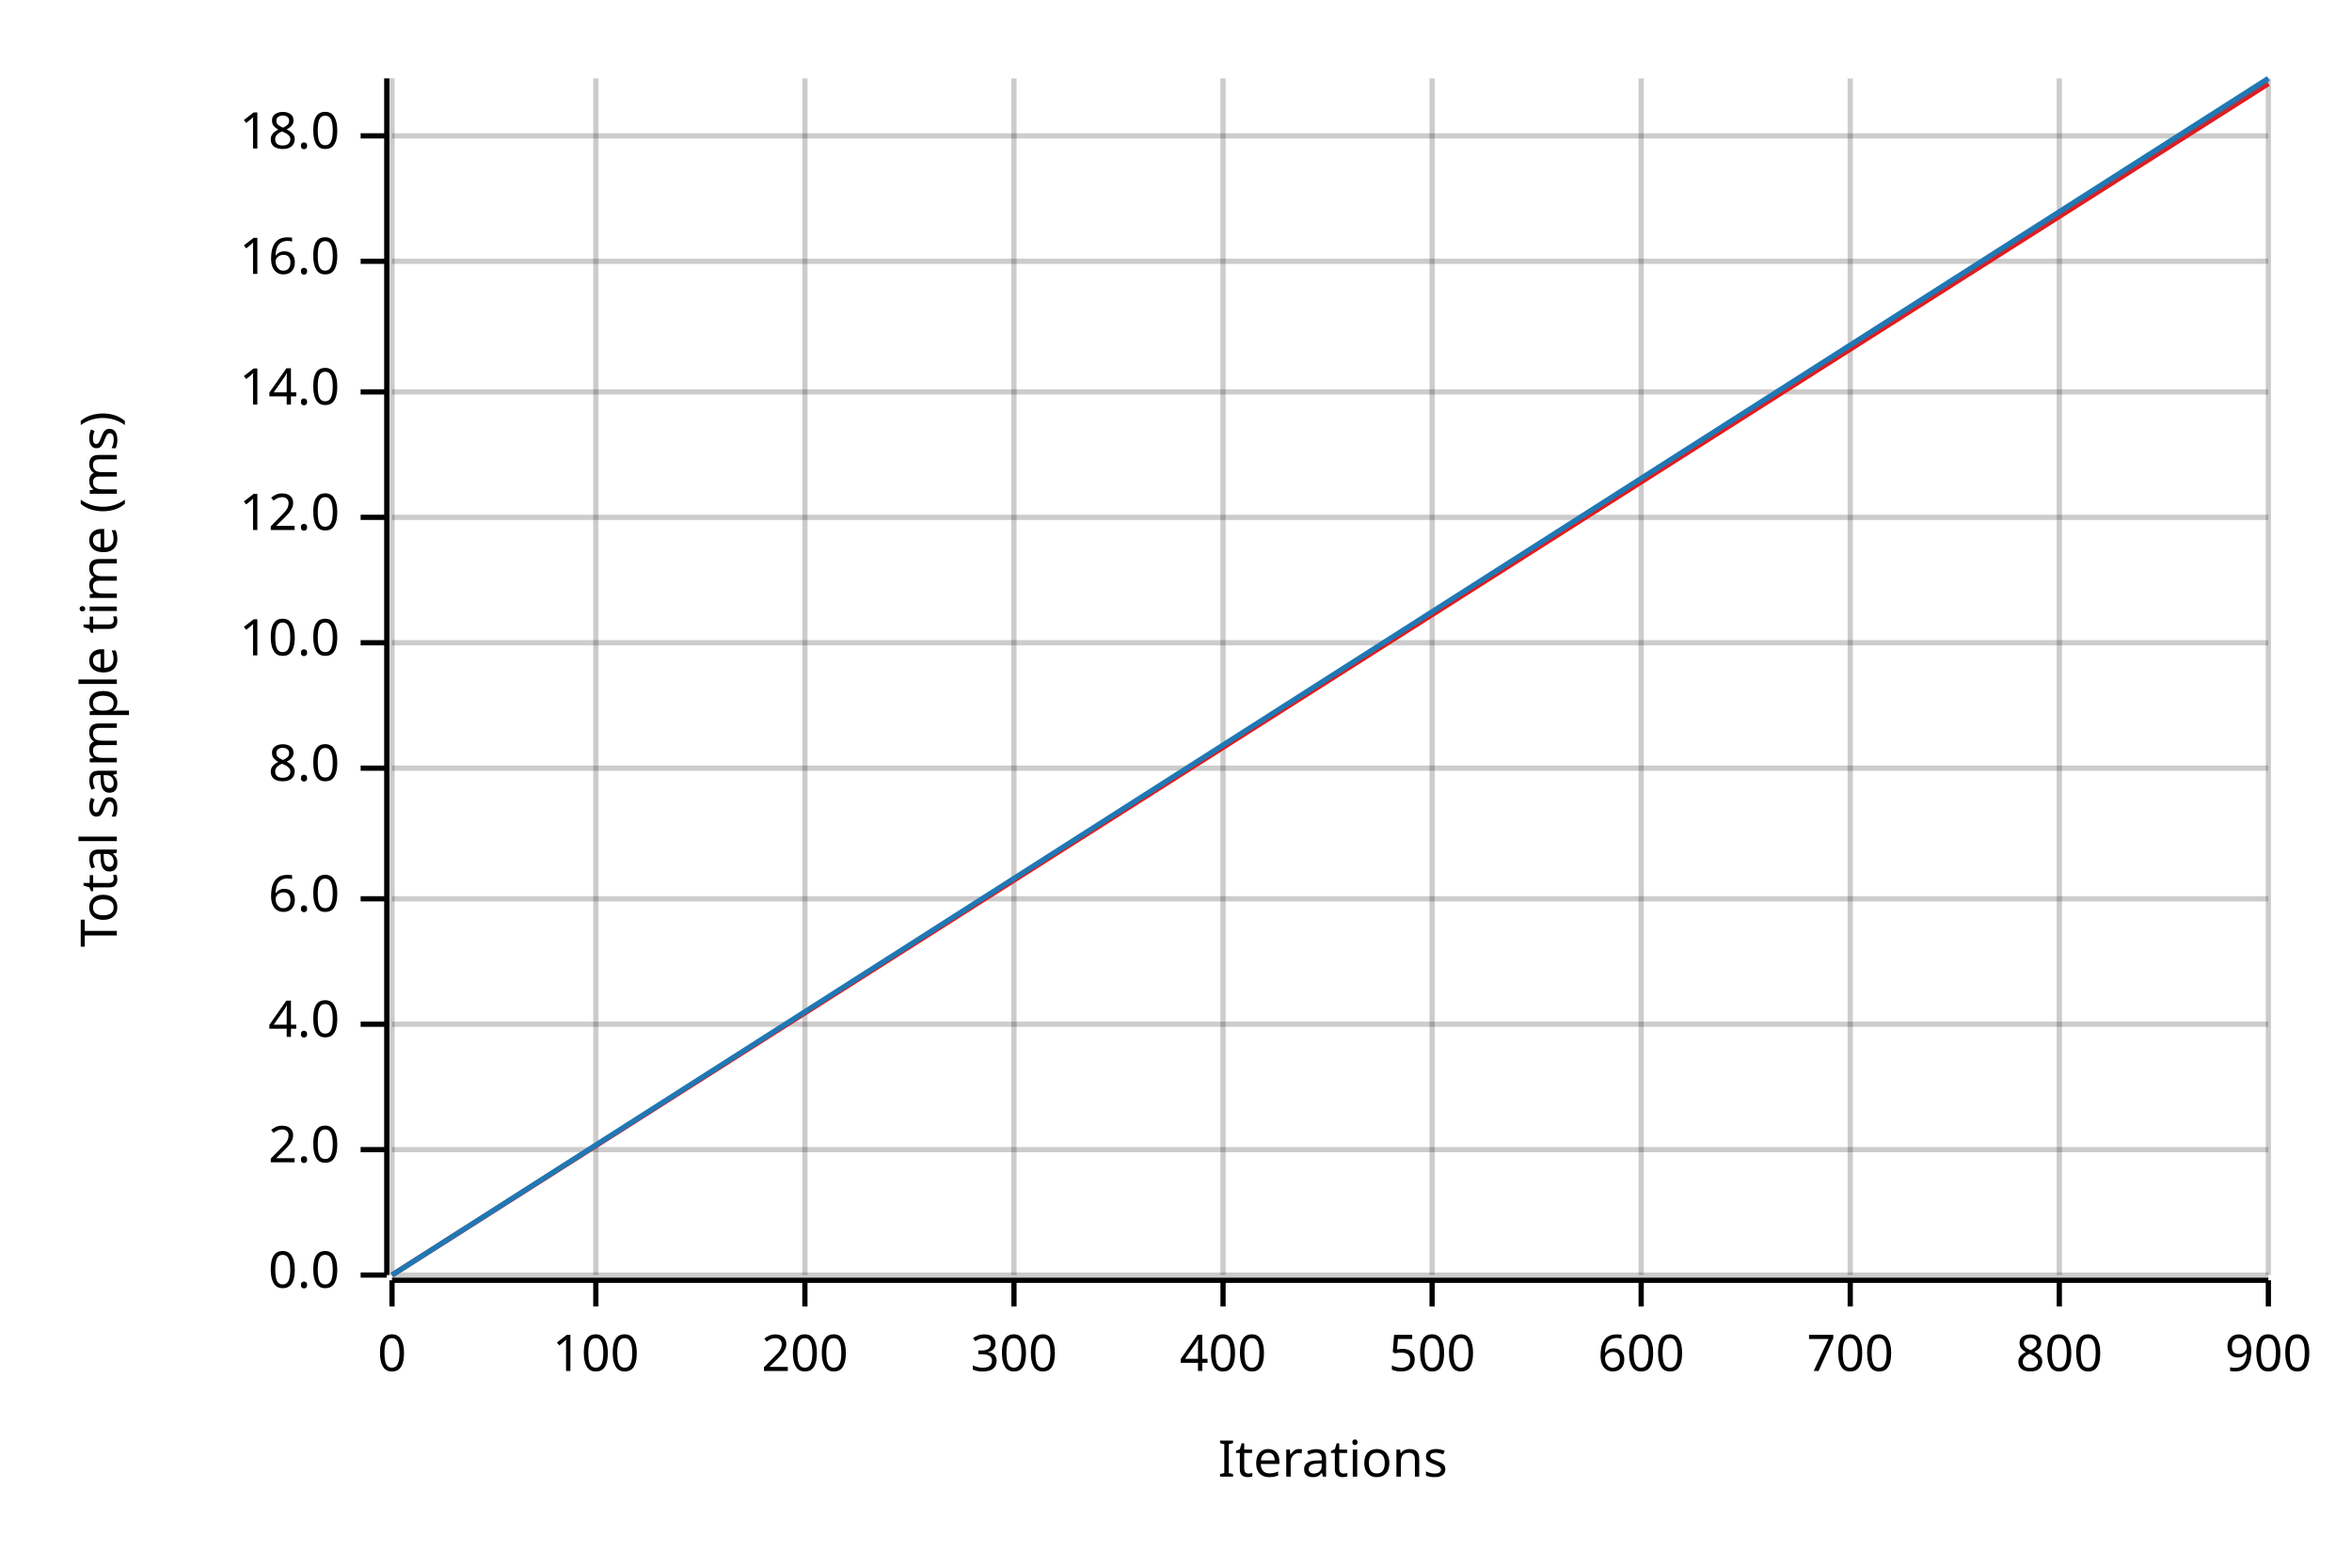
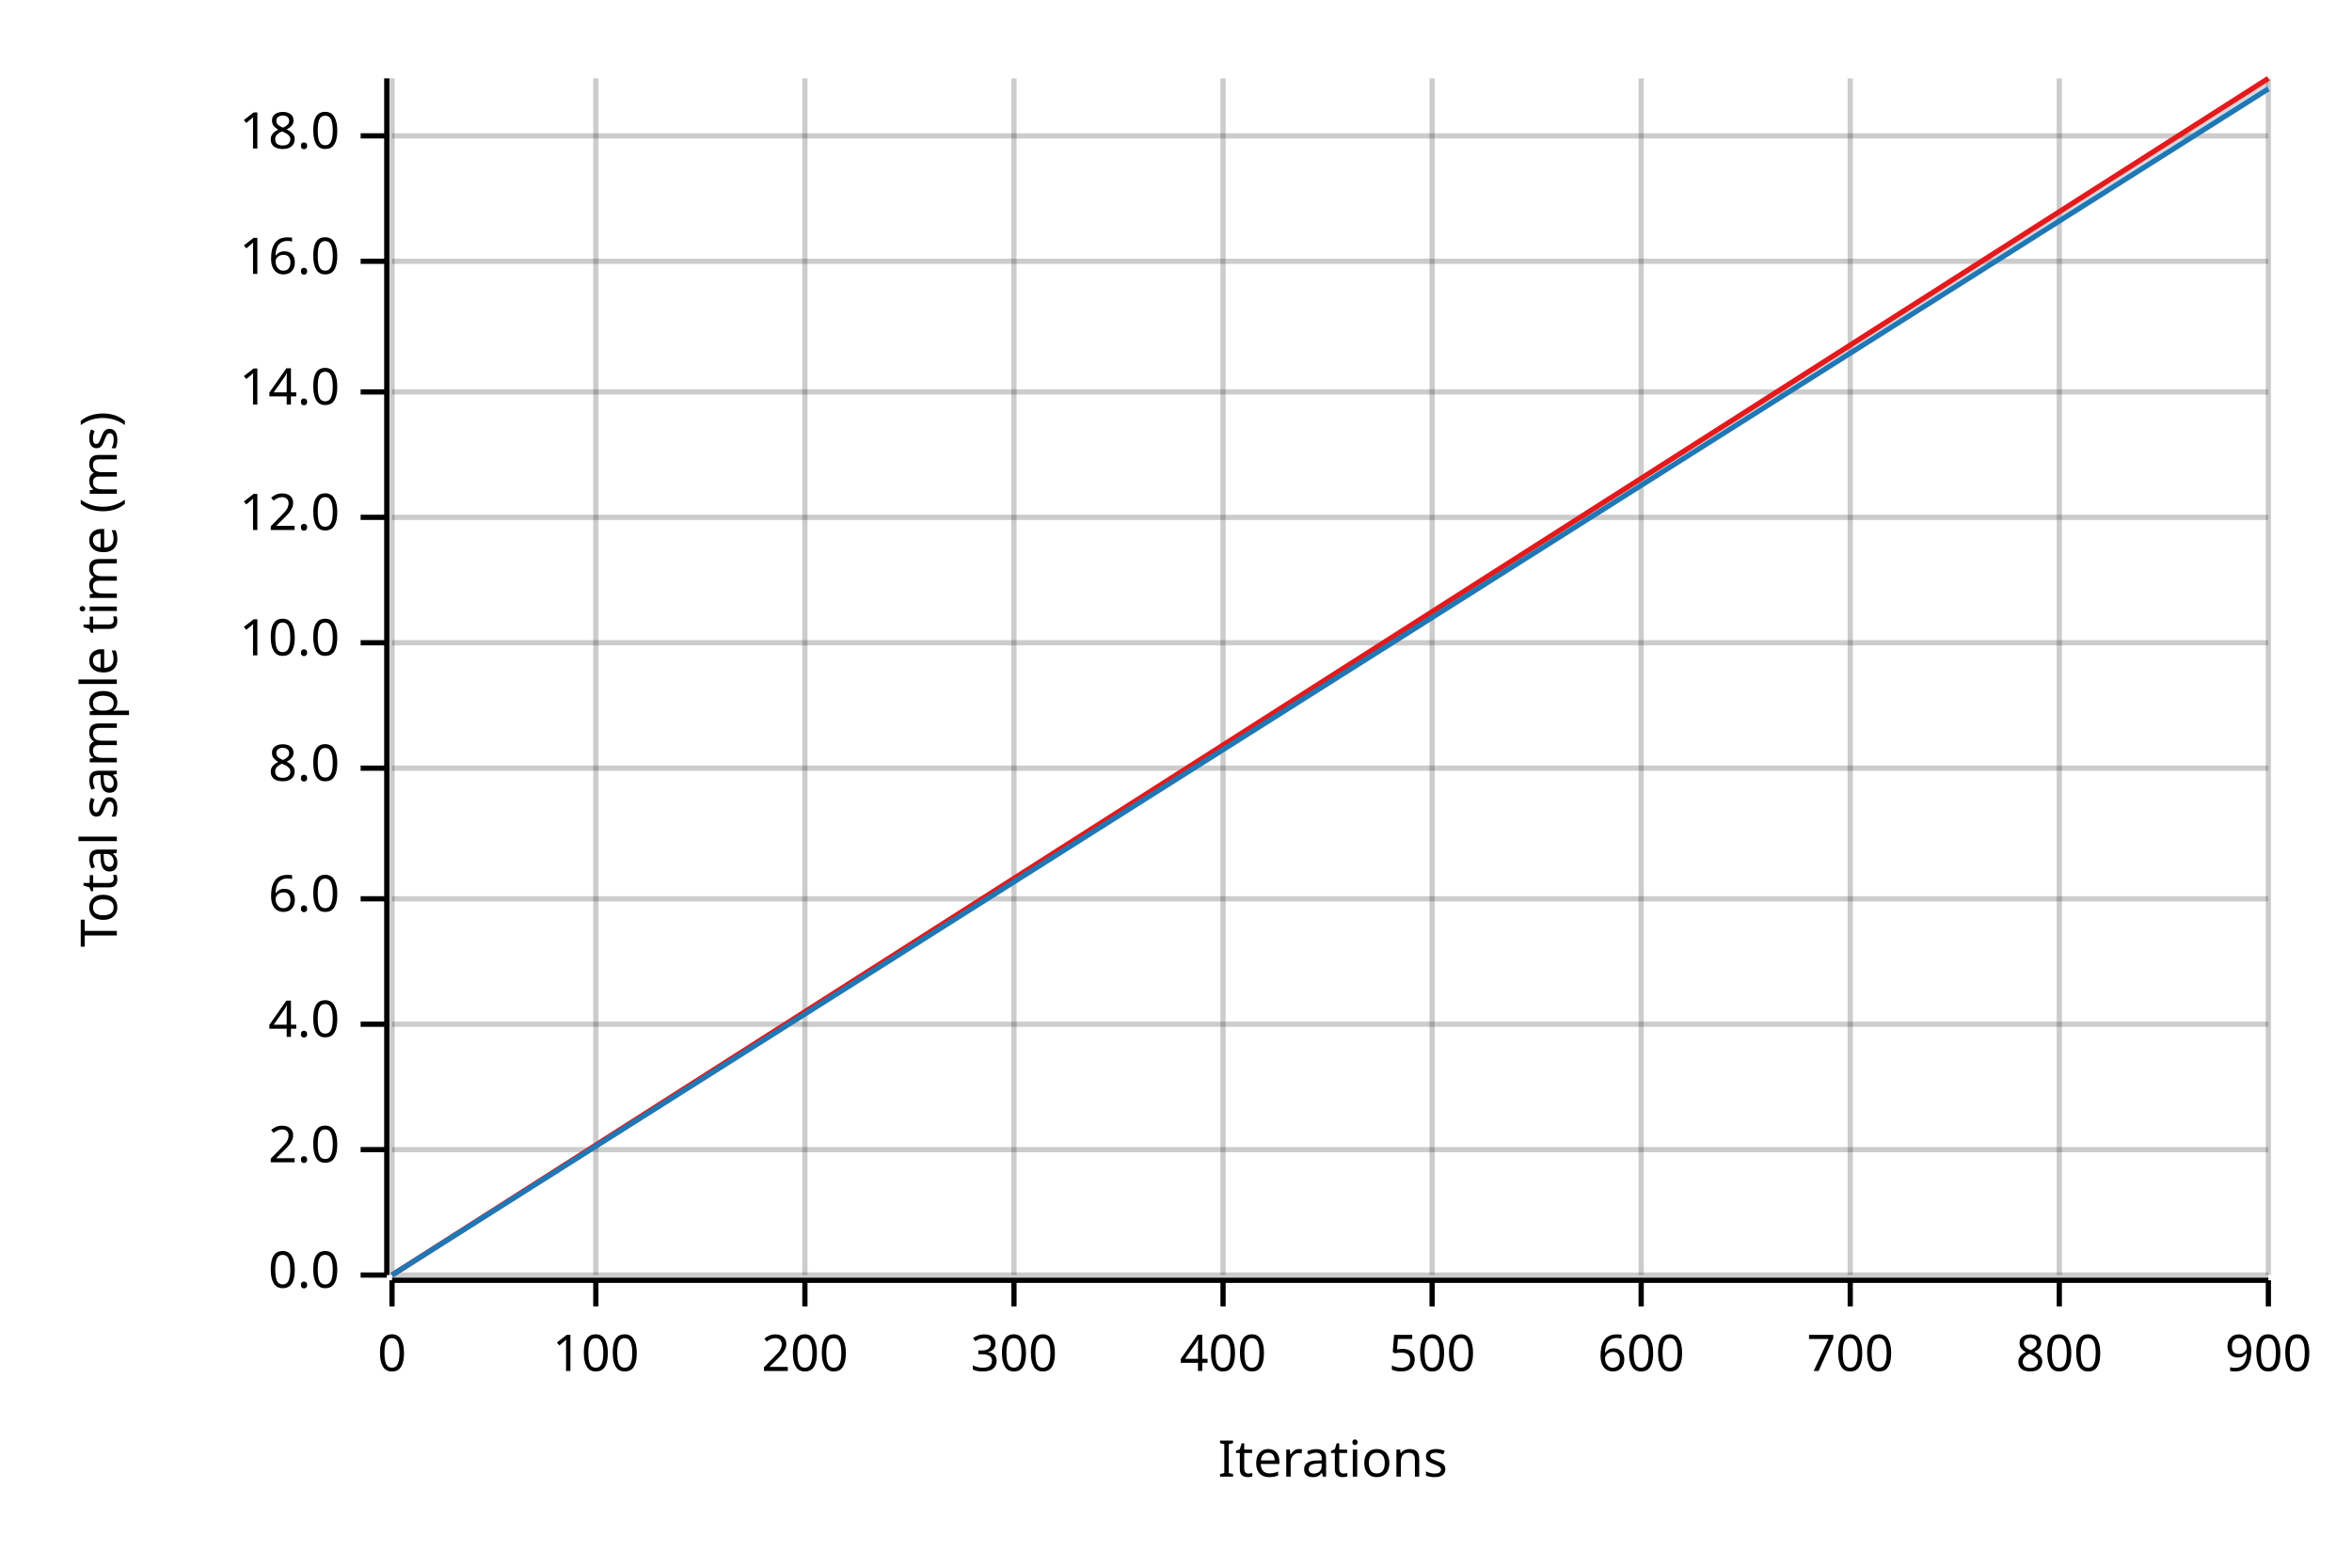
<svg xmlns="http://www.w3.org/2000/svg" width="450" height="300" viewBox="0 0 450 300">
  <text x="15" y="130" dy="0.76em" text-anchor="middle" font-family="sans-serif" font-size="9.677" opacity="1" fill="#000000" transform="rotate(270, 15, 130)">
Total sample time (ms)
</text>
  <text x="255" y="285" dy="-0.5ex" text-anchor="middle" font-family="sans-serif" font-size="9.677" opacity="1" fill="#000000">
Iterations
</text>
  <line opacity="0.2" stroke="#000000" stroke-width="1" x1="75" y1="244" x2="75" y2="15" />
  <line opacity="0.2" stroke="#000000" stroke-width="1" x1="114" y1="244" x2="114" y2="15" />
  <line opacity="0.2" stroke="#000000" stroke-width="1" x1="154" y1="244" x2="154" y2="15" />
  <line opacity="0.2" stroke="#000000" stroke-width="1" x1="194" y1="244" x2="194" y2="15" />
  <line opacity="0.2" stroke="#000000" stroke-width="1" x1="234" y1="244" x2="234" y2="15" />
  <line opacity="0.2" stroke="#000000" stroke-width="1" x1="274" y1="244" x2="274" y2="15" />
  <line opacity="0.2" stroke="#000000" stroke-width="1" x1="314" y1="244" x2="314" y2="15" />
  <line opacity="0.2" stroke="#000000" stroke-width="1" x1="354" y1="244" x2="354" y2="15" />
  <line opacity="0.2" stroke="#000000" stroke-width="1" x1="394" y1="244" x2="394" y2="15" />
  <line opacity="0.2" stroke="#000000" stroke-width="1" x1="434" y1="244" x2="434" y2="15" />
  <line opacity="0.2" stroke="#000000" stroke-width="1" x1="75" y1="244" x2="434" y2="244" />
  <line opacity="0.2" stroke="#000000" stroke-width="1" x1="75" y1="220" x2="434" y2="220" />
  <line opacity="0.2" stroke="#000000" stroke-width="1" x1="75" y1="196" x2="434" y2="196" />
  <line opacity="0.2" stroke="#000000" stroke-width="1" x1="75" y1="172" x2="434" y2="172" />
  <line opacity="0.2" stroke="#000000" stroke-width="1" x1="75" y1="147" x2="434" y2="147" />
  <line opacity="0.2" stroke="#000000" stroke-width="1" x1="75" y1="123" x2="434" y2="123" />
  <line opacity="0.2" stroke="#000000" stroke-width="1" x1="75" y1="99" x2="434" y2="99" />
  <line opacity="0.2" stroke="#000000" stroke-width="1" x1="75" y1="75" x2="434" y2="75" />
  <line opacity="0.2" stroke="#000000" stroke-width="1" x1="75" y1="50" x2="434" y2="50" />
  <line opacity="0.2" stroke="#000000" stroke-width="1" x1="75" y1="26" x2="434" y2="26" />
  <polyline fill="none" opacity="1" stroke="#000000" stroke-width="1" points="74,15 74,244 " />
  <text x="65" y="244" dy="0.5ex" text-anchor="end" font-family="sans-serif" font-size="9.677" opacity="1" fill="#000000">
0.0
</text>
  <polyline fill="none" opacity="1" stroke="#000000" stroke-width="1" points="69,244 74,244 " />
  <text x="65" y="220" dy="0.5ex" text-anchor="end" font-family="sans-serif" font-size="9.677" opacity="1" fill="#000000">
2.0
</text>
  <polyline fill="none" opacity="1" stroke="#000000" stroke-width="1" points="69,220 74,220 " />
  <text x="65" y="196" dy="0.5ex" text-anchor="end" font-family="sans-serif" font-size="9.677" opacity="1" fill="#000000">
4.0
</text>
  <polyline fill="none" opacity="1" stroke="#000000" stroke-width="1" points="69,196 74,196 " />
  <text x="65" y="172" dy="0.5ex" text-anchor="end" font-family="sans-serif" font-size="9.677" opacity="1" fill="#000000">
6.0
</text>
  <polyline fill="none" opacity="1" stroke="#000000" stroke-width="1" points="69,172 74,172 " />
  <text x="65" y="147" dy="0.5ex" text-anchor="end" font-family="sans-serif" font-size="9.677" opacity="1" fill="#000000">
8.0
</text>
  <polyline fill="none" opacity="1" stroke="#000000" stroke-width="1" points="69,147 74,147 " />
  <text x="65" y="123" dy="0.5ex" text-anchor="end" font-family="sans-serif" font-size="9.677" opacity="1" fill="#000000">
10.0
</text>
  <polyline fill="none" opacity="1" stroke="#000000" stroke-width="1" points="69,123 74,123 " />
  <text x="65" y="99" dy="0.5ex" text-anchor="end" font-family="sans-serif" font-size="9.677" opacity="1" fill="#000000">
12.0
</text>
  <polyline fill="none" opacity="1" stroke="#000000" stroke-width="1" points="69,99 74,99 " />
  <text x="65" y="75" dy="0.5ex" text-anchor="end" font-family="sans-serif" font-size="9.677" opacity="1" fill="#000000">
14.0
</text>
  <polyline fill="none" opacity="1" stroke="#000000" stroke-width="1" points="69,75 74,75 " />
  <text x="65" y="50" dy="0.5ex" text-anchor="end" font-family="sans-serif" font-size="9.677" opacity="1" fill="#000000">
16.0
</text>
  <polyline fill="none" opacity="1" stroke="#000000" stroke-width="1" points="69,50 74,50 " />
  <text x="65" y="26" dy="0.5ex" text-anchor="end" font-family="sans-serif" font-size="9.677" opacity="1" fill="#000000">
18.0
</text>
  <polyline fill="none" opacity="1" stroke="#000000" stroke-width="1" points="69,26 74,26 " />
  <polyline fill="none" opacity="1" stroke="#000000" stroke-width="1" points="75,245 434,245 " />
  <text x="75" y="255" dy="0.76em" text-anchor="middle" font-family="sans-serif" font-size="9.677" opacity="1" fill="#000000">
0
</text>
  <polyline fill="none" opacity="1" stroke="#000000" stroke-width="1" points="75,245 75,250 " />
  <text x="114" y="255" dy="0.76em" text-anchor="middle" font-family="sans-serif" font-size="9.677" opacity="1" fill="#000000">
100
</text>
  <polyline fill="none" opacity="1" stroke="#000000" stroke-width="1" points="114,245 114,250 " />
  <text x="154" y="255" dy="0.76em" text-anchor="middle" font-family="sans-serif" font-size="9.677" opacity="1" fill="#000000">
200
</text>
  <polyline fill="none" opacity="1" stroke="#000000" stroke-width="1" points="154,245 154,250 " />
  <text x="194" y="255" dy="0.76em" text-anchor="middle" font-family="sans-serif" font-size="9.677" opacity="1" fill="#000000">
300
</text>
  <polyline fill="none" opacity="1" stroke="#000000" stroke-width="1" points="194,245 194,250 " />
  <text x="234" y="255" dy="0.76em" text-anchor="middle" font-family="sans-serif" font-size="9.677" opacity="1" fill="#000000">
400
</text>
  <polyline fill="none" opacity="1" stroke="#000000" stroke-width="1" points="234,245 234,250 " />
  <text x="274" y="255" dy="0.76em" text-anchor="middle" font-family="sans-serif" font-size="9.677" opacity="1" fill="#000000">
500
</text>
  <polyline fill="none" opacity="1" stroke="#000000" stroke-width="1" points="274,245 274,250 " />
  <text x="314" y="255" dy="0.76em" text-anchor="middle" font-family="sans-serif" font-size="9.677" opacity="1" fill="#000000">
600
</text>
  <polyline fill="none" opacity="1" stroke="#000000" stroke-width="1" points="314,245 314,250 " />
  <text x="354" y="255" dy="0.76em" text-anchor="middle" font-family="sans-serif" font-size="9.677" opacity="1" fill="#000000">
700
</text>
  <polyline fill="none" opacity="1" stroke="#000000" stroke-width="1" points="354,245 354,250 " />
  <text x="394" y="255" dy="0.76em" text-anchor="middle" font-family="sans-serif" font-size="9.677" opacity="1" fill="#000000">
800
</text>
  <polyline fill="none" opacity="1" stroke="#000000" stroke-width="1" points="394,245 394,250 " />
  <text x="434" y="255" dy="0.76em" text-anchor="middle" font-family="sans-serif" font-size="9.677" opacity="1" fill="#000000">
900
</text>
  <polyline fill="none" opacity="1" stroke="#000000" stroke-width="1" points="434,245 434,250 " />
-   <polyline fill="none" opacity="1" stroke="#E31A1C" stroke-width="1" points="75,244 434,16 " />
+   <polyline fill="none" opacity="1" stroke="#E31A1C" stroke-width="1" points="75,244 434,15 " />
  <polygon opacity="0.25" fill="#E31A1C" points="75,244 434,16 434,15 " />
-   <polyline fill="none" opacity="1" stroke="#1F78B4" stroke-width="1" points="75,244 434,15 " />
-   <polygon opacity="0.25" fill="#1F78B4" points="75,244 434,16 434,15 " />
+   <polyline fill="none" opacity="1" stroke="#1F78B4" stroke-width="1" points="75,244 434,17 " />
+   <polygon opacity="0.25" fill="#1F78B4" points="75,244 434,17 434,16 " />
</svg>
